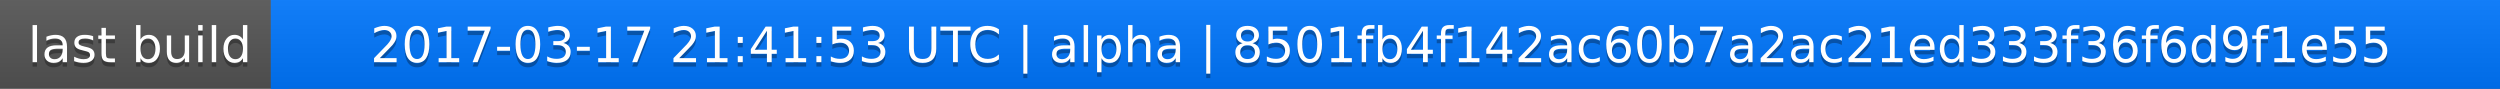
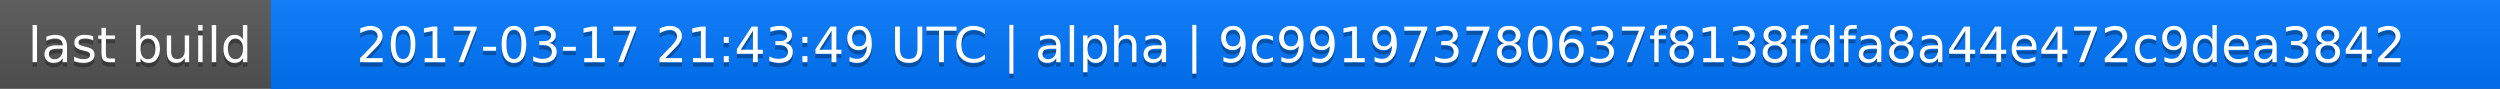
<svg xmlns="http://www.w3.org/2000/svg" width="563" height="20">
  <linearGradient id="a" x2="0" y2="100%">
    <stop offset="0" stop-color="#bbb" stop-opacity=".1" />
    <stop offset="1" stop-opacity=".1" />
  </linearGradient>
  <rect rx="0" width="563" height="20" fill="#555" />
  <rect rx="0" x="61" width="502" height="20" fill="#07f" />
  <path fill="#07f" d="M61 0h4v20h-4z" />
  <rect rx="0" width="563" height="20" fill="url(#a)" />
  <g fill="#fff" text-anchor="middle" font-family="DejaVu Sans,Verdana,Geneva,sans-serif" font-size="11">
    <text x="31.5" y="15" fill="#010101" fill-opacity=".3">last build</text>
    <text x="31.5" y="14">last build</text>
-     <text x="311" y="15" fill="#010101" fill-opacity=".3">2017-03-17 21:41:53 UTC | alpha | 8501fb4f142ac60b7a2ac21ed333f36f6d9f1e55</text>
-     <text x="311" y="14">2017-03-17 21:41:53 UTC | alpha | 8501fb4f142ac60b7a2ac21ed333f36f6d9f1e55</text>
+     <text x="311" y="15" fill="#010101" fill-opacity=".3">2017-03-17 21:43:49 UTC | alpha | 9c991973780637f8138fdfa8a44e472c9dea3842</text>
+     <text x="311" y="14">2017-03-17 21:43:49 UTC | alpha | 9c991973780637f8138fdfa8a44e472c9dea3842</text>
  </g>
</svg>
